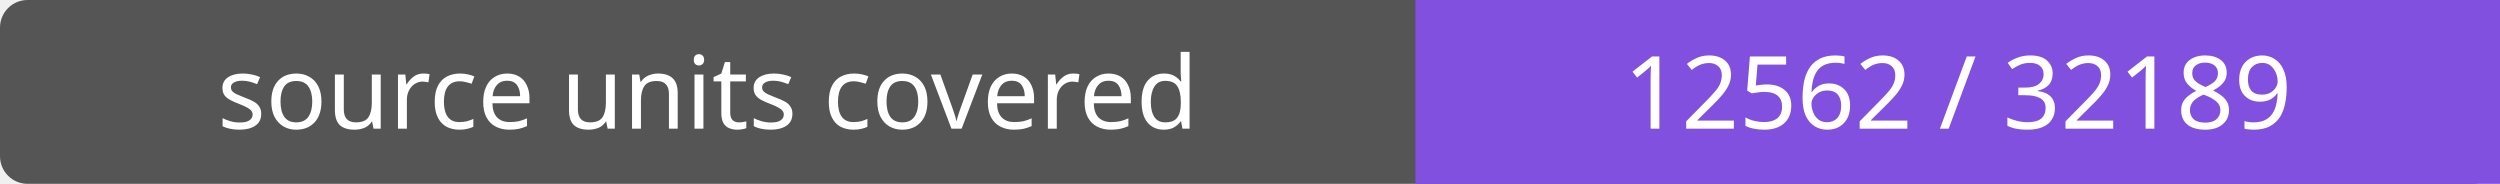
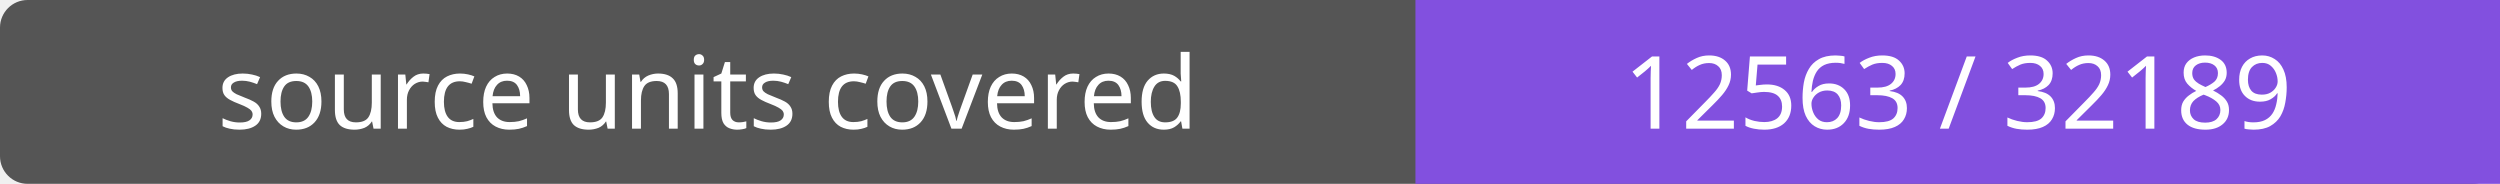
- <svg xmlns="http://www.w3.org/2000/svg" width="272" height="20" role="img" aria-label="source units covered: 12562 / 32189">
+ <svg xmlns="http://www.w3.org/2000/svg" width="272" height="20" role="img" aria-label="source units covered: 12563 / 32189">
  <rect width="272" height="20" rx="3" fill="#555" />
  <path fill="#8250df" d="M154 0h118v20H154z" />
  <g fill="#fff" text-anchor="middle" font-family="Verdana,sans-serif" font-size="11">
    <text x="77.0" y="14">source units covered</text>
-     <text x="213.0" y="14">12562 / 32189</text>
+     <text x="213.0" y="14">12563 / 32189</text>
  </g>
</svg>
